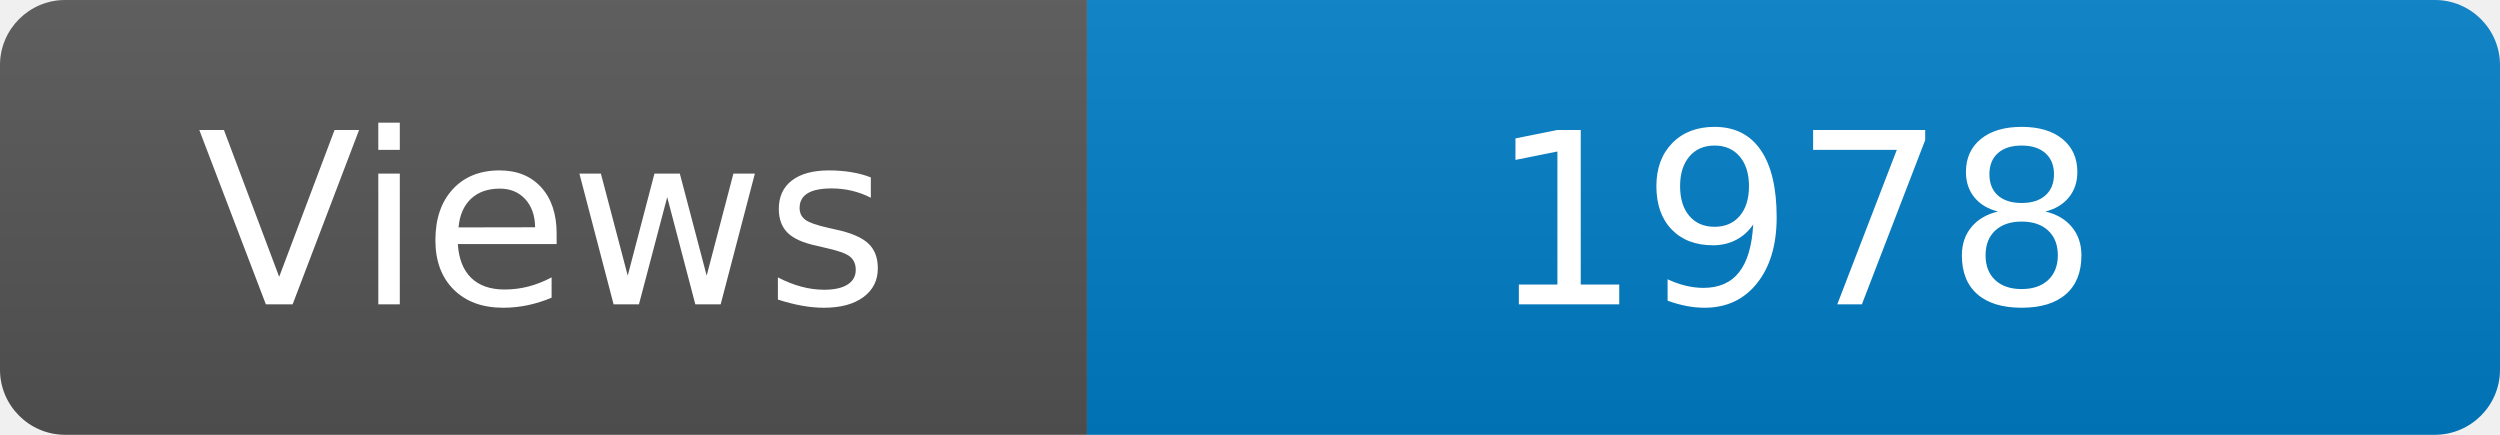
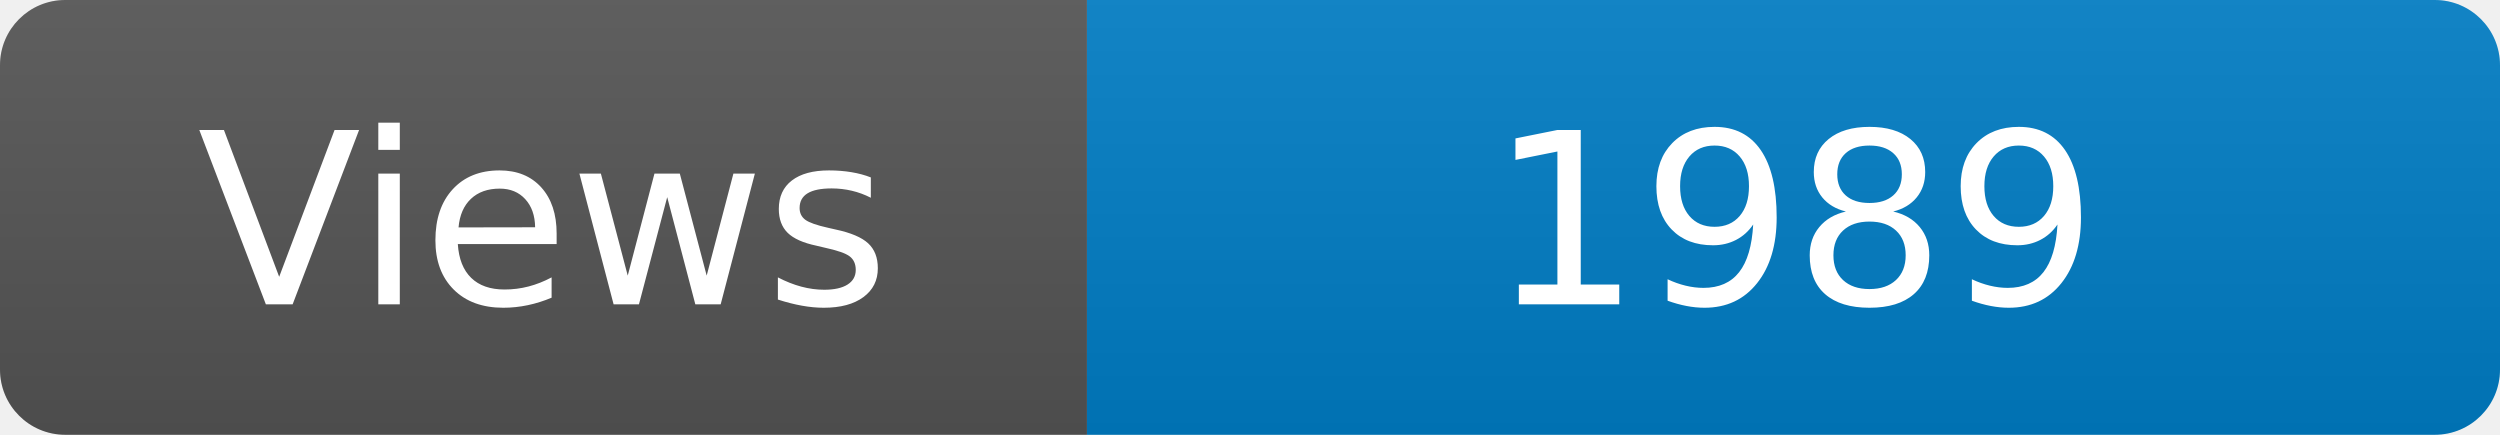
<svg xmlns="http://www.w3.org/2000/svg" width="115" height="20" role="img" aria-label="Maintained?: yes">
  <linearGradient id="s" x2="0" y2="100%">
    <stop offset="0" stop-color="#bbb" stop-opacity=".1" />
    <stop offset="1" stop-opacity=".1" />
  </linearGradient>
  <clipPath id="r">
    <rect width="115" height="20" rx="3" fill="#fff" />
  </clipPath>
  <g clip-path="url(#r)">
    <rect width="50" height="20" fill="#555" />
    <rect x="50" width="160" height="20" fill="#007ec6" />
    <rect width="115" height="20" fill="url(#s)" />
  </g>
  <g fill="#fff" text-anchor="middle" font-family="Verdana,Geneva,DejaVu Sans,sans-serif" font-size="110">
    <text x="250" y="140" transform="scale(.1)" fill="#fff">Views</text>
-     <text x="825" y="140" transform="scale(.1)" fill="#fff">1978</text>
+     <text x="825" y="140" transform="scale(.1)" fill="#fff">1989</text>
  </g>
</svg>
